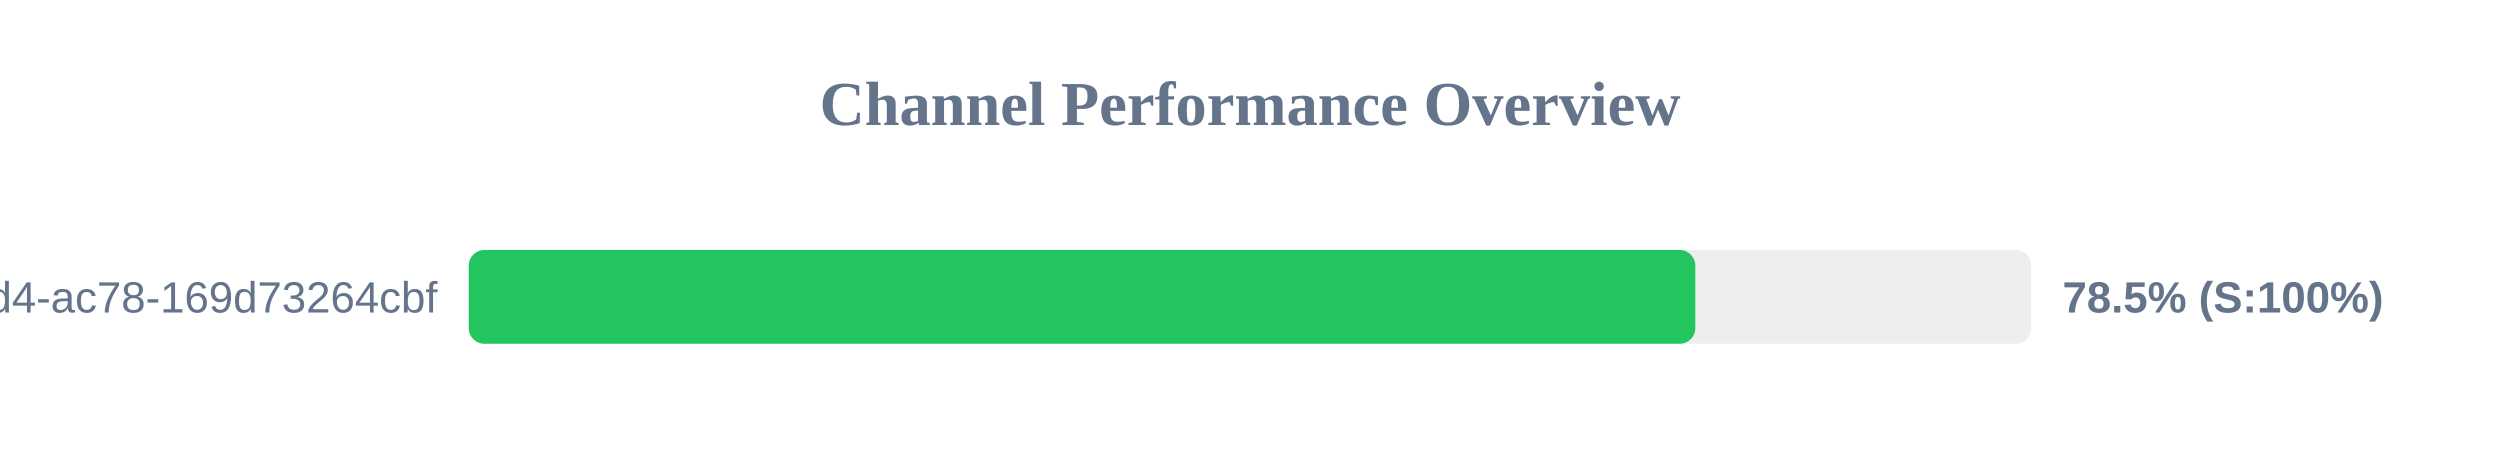
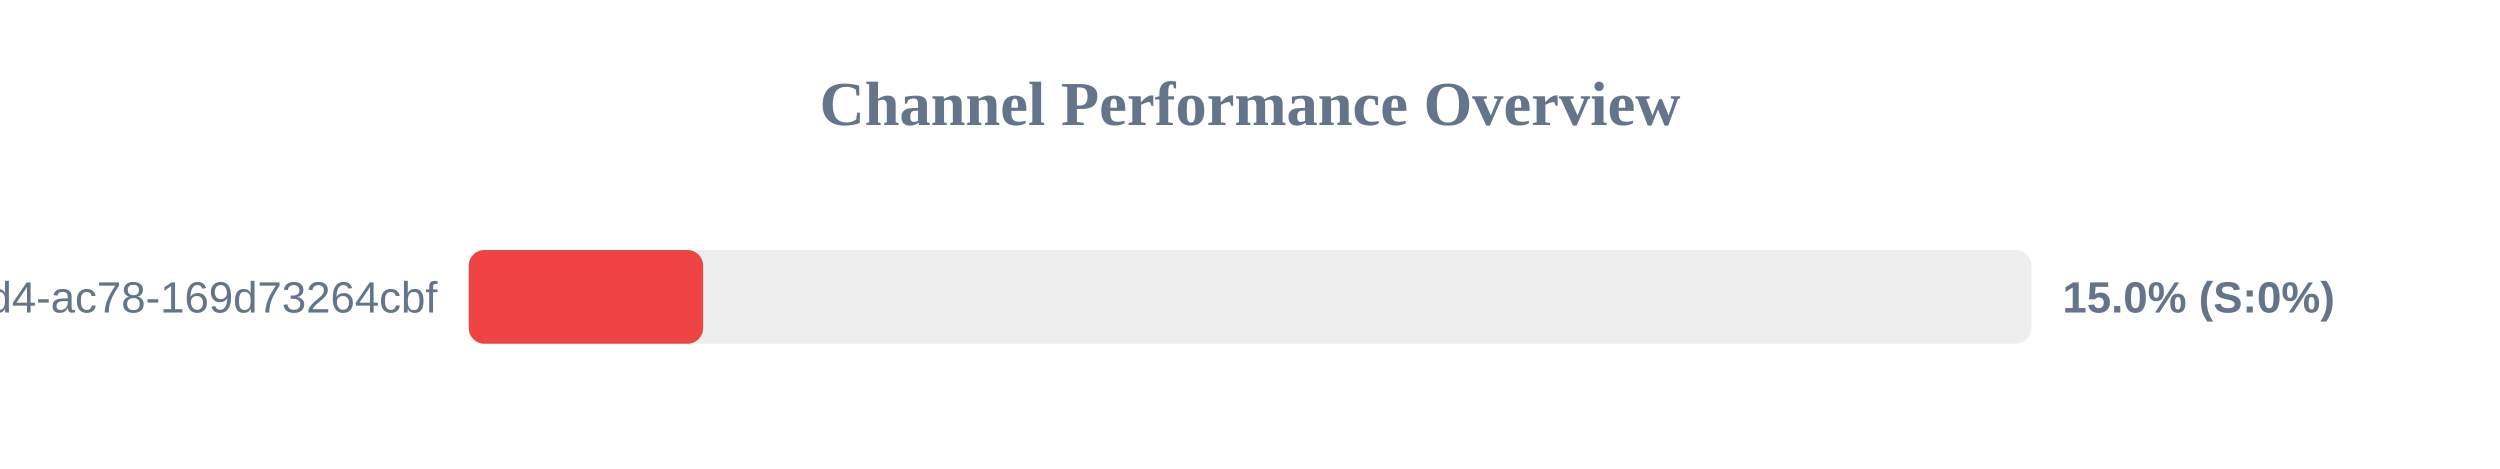
<svg xmlns="http://www.w3.org/2000/svg" width="800" height="150" version="1.1">
  <style>
        .row { font: 14px Arial; fill: #64748b; }
        .score { font: bold 14px Arial; fill: #64748b; }
    </style>
  <text x="400" y="40" text-anchor="middle" font-size="20px" font-weight="bold" fill="#64748b">Channel Performance Overview</text>
  <rect x="150" y="80" width="500" height="30" fill="#eee" rx="5" />
-   <rect x="150" y="80" width="392.5" height="30" fill="#22c55e" rx="5" />
+   <rect x="150" y="80" width="75.0" height="30" fill="#ef4444" rx="5" />
  <text x="140" y="100" text-anchor="end" class="row">?uuid=48c2c901-72e6-46d4-ac78-169d73264cbf</text>
-   <text x="660" y="100" text-anchor="start" class="score">78.5% (S:100%)</text>
+   <text x="660" y="100" text-anchor="start" class="score">15.0% (S:0%)</text>
</svg>
